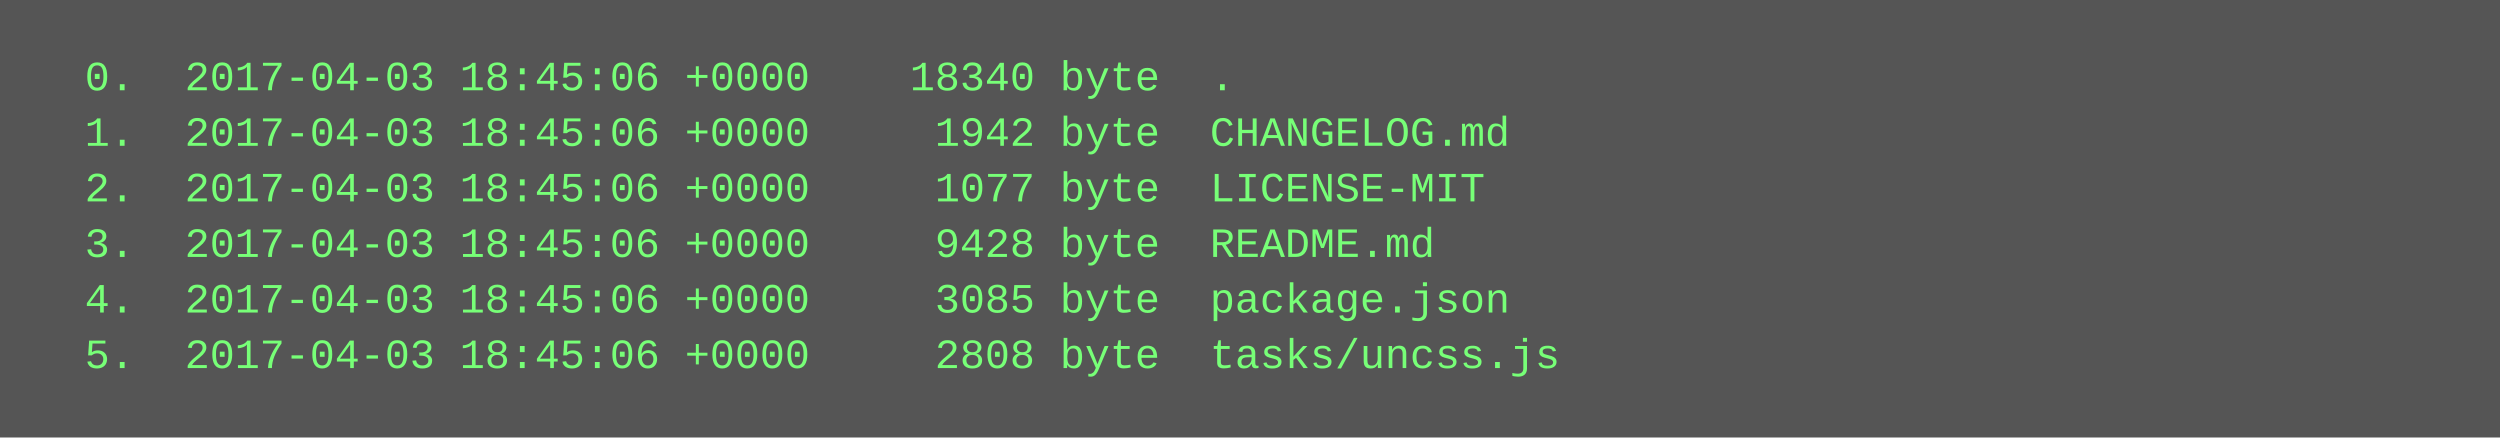
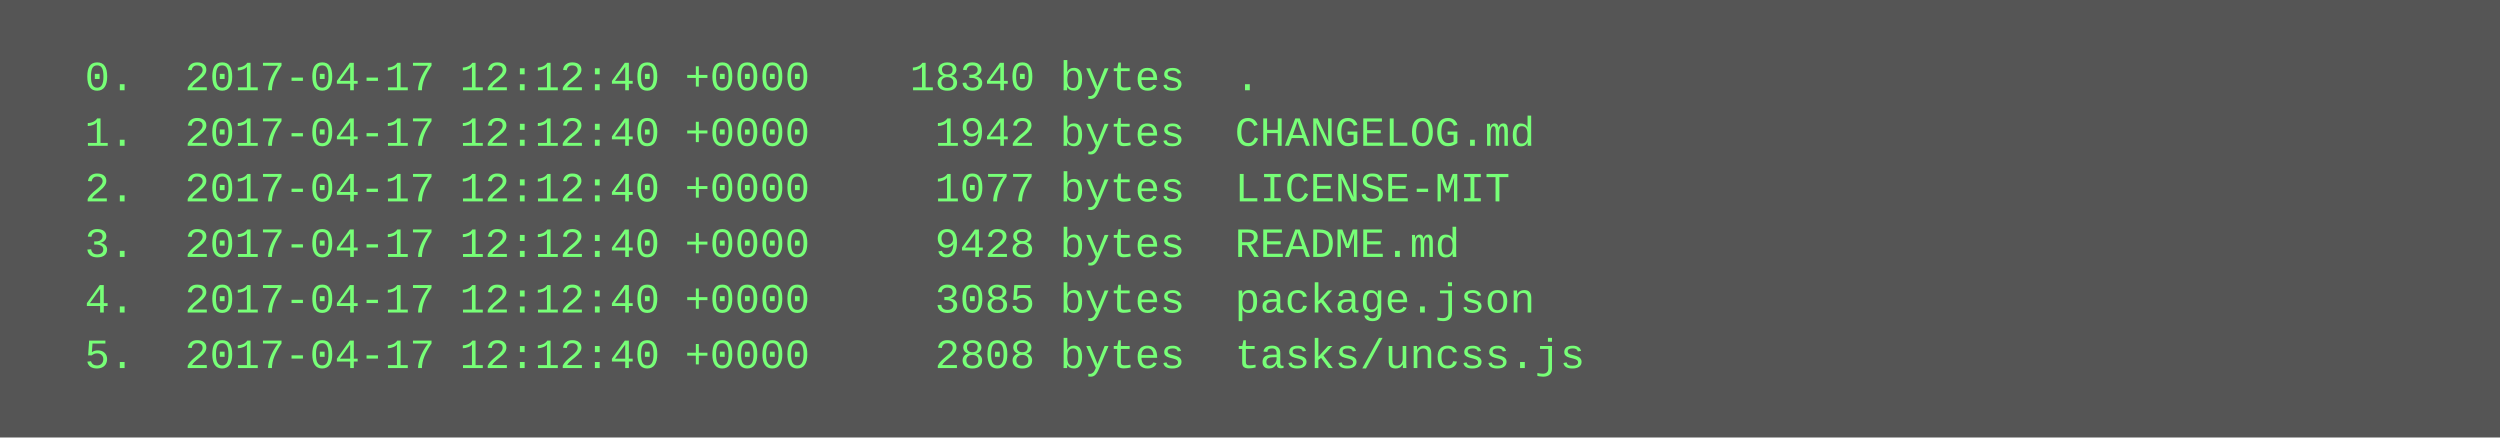
<svg xmlns="http://www.w3.org/2000/svg" height="126" width="720">
  <rect height="126" fill="#555" width="720" />
  <text fill="#7f7" font-family="Courier New" font-size="12" xml:space="preserve">
-     <tspan x="10" y="26">  0.  2017-04-03 18:45:06 +0000    18340 byte  .</tspan>
-     <tspan x="10" y="42">  1.  2017-04-03 18:45:06 +0000     1942 byte  CHANGELOG.md</tspan>
-     <tspan x="10" y="58">  2.  2017-04-03 18:45:06 +0000     1077 byte  LICENSE-MIT</tspan>
-     <tspan x="10" y="74">  3.  2017-04-03 18:45:06 +0000     9428 byte  README.md</tspan>
-     <tspan x="10" y="90">  4.  2017-04-03 18:45:06 +0000     3085 byte  package.json</tspan>
-     <tspan x="10" y="106">  5.  2017-04-03 18:45:06 +0000     2808 byte  tasks/uncss.js</tspan>
+     <tspan x="10" y="26">  0.  2017-04-17 12:12:40 +0000    18340 bytes  .</tspan>
+     <tspan x="10" y="42">  1.  2017-04-17 12:12:40 +0000     1942 bytes  CHANGELOG.md</tspan>
+     <tspan x="10" y="58">  2.  2017-04-17 12:12:40 +0000     1077 bytes  LICENSE-MIT</tspan>
+     <tspan x="10" y="74">  3.  2017-04-17 12:12:40 +0000     9428 bytes  README.md</tspan>
+     <tspan x="10" y="90">  4.  2017-04-17 12:12:40 +0000     3085 bytes  package.json</tspan>
+     <tspan x="10" y="106">  5.  2017-04-17 12:12:40 +0000     2808 bytes  tasks/uncss.js</tspan>
  </text>
</svg>
